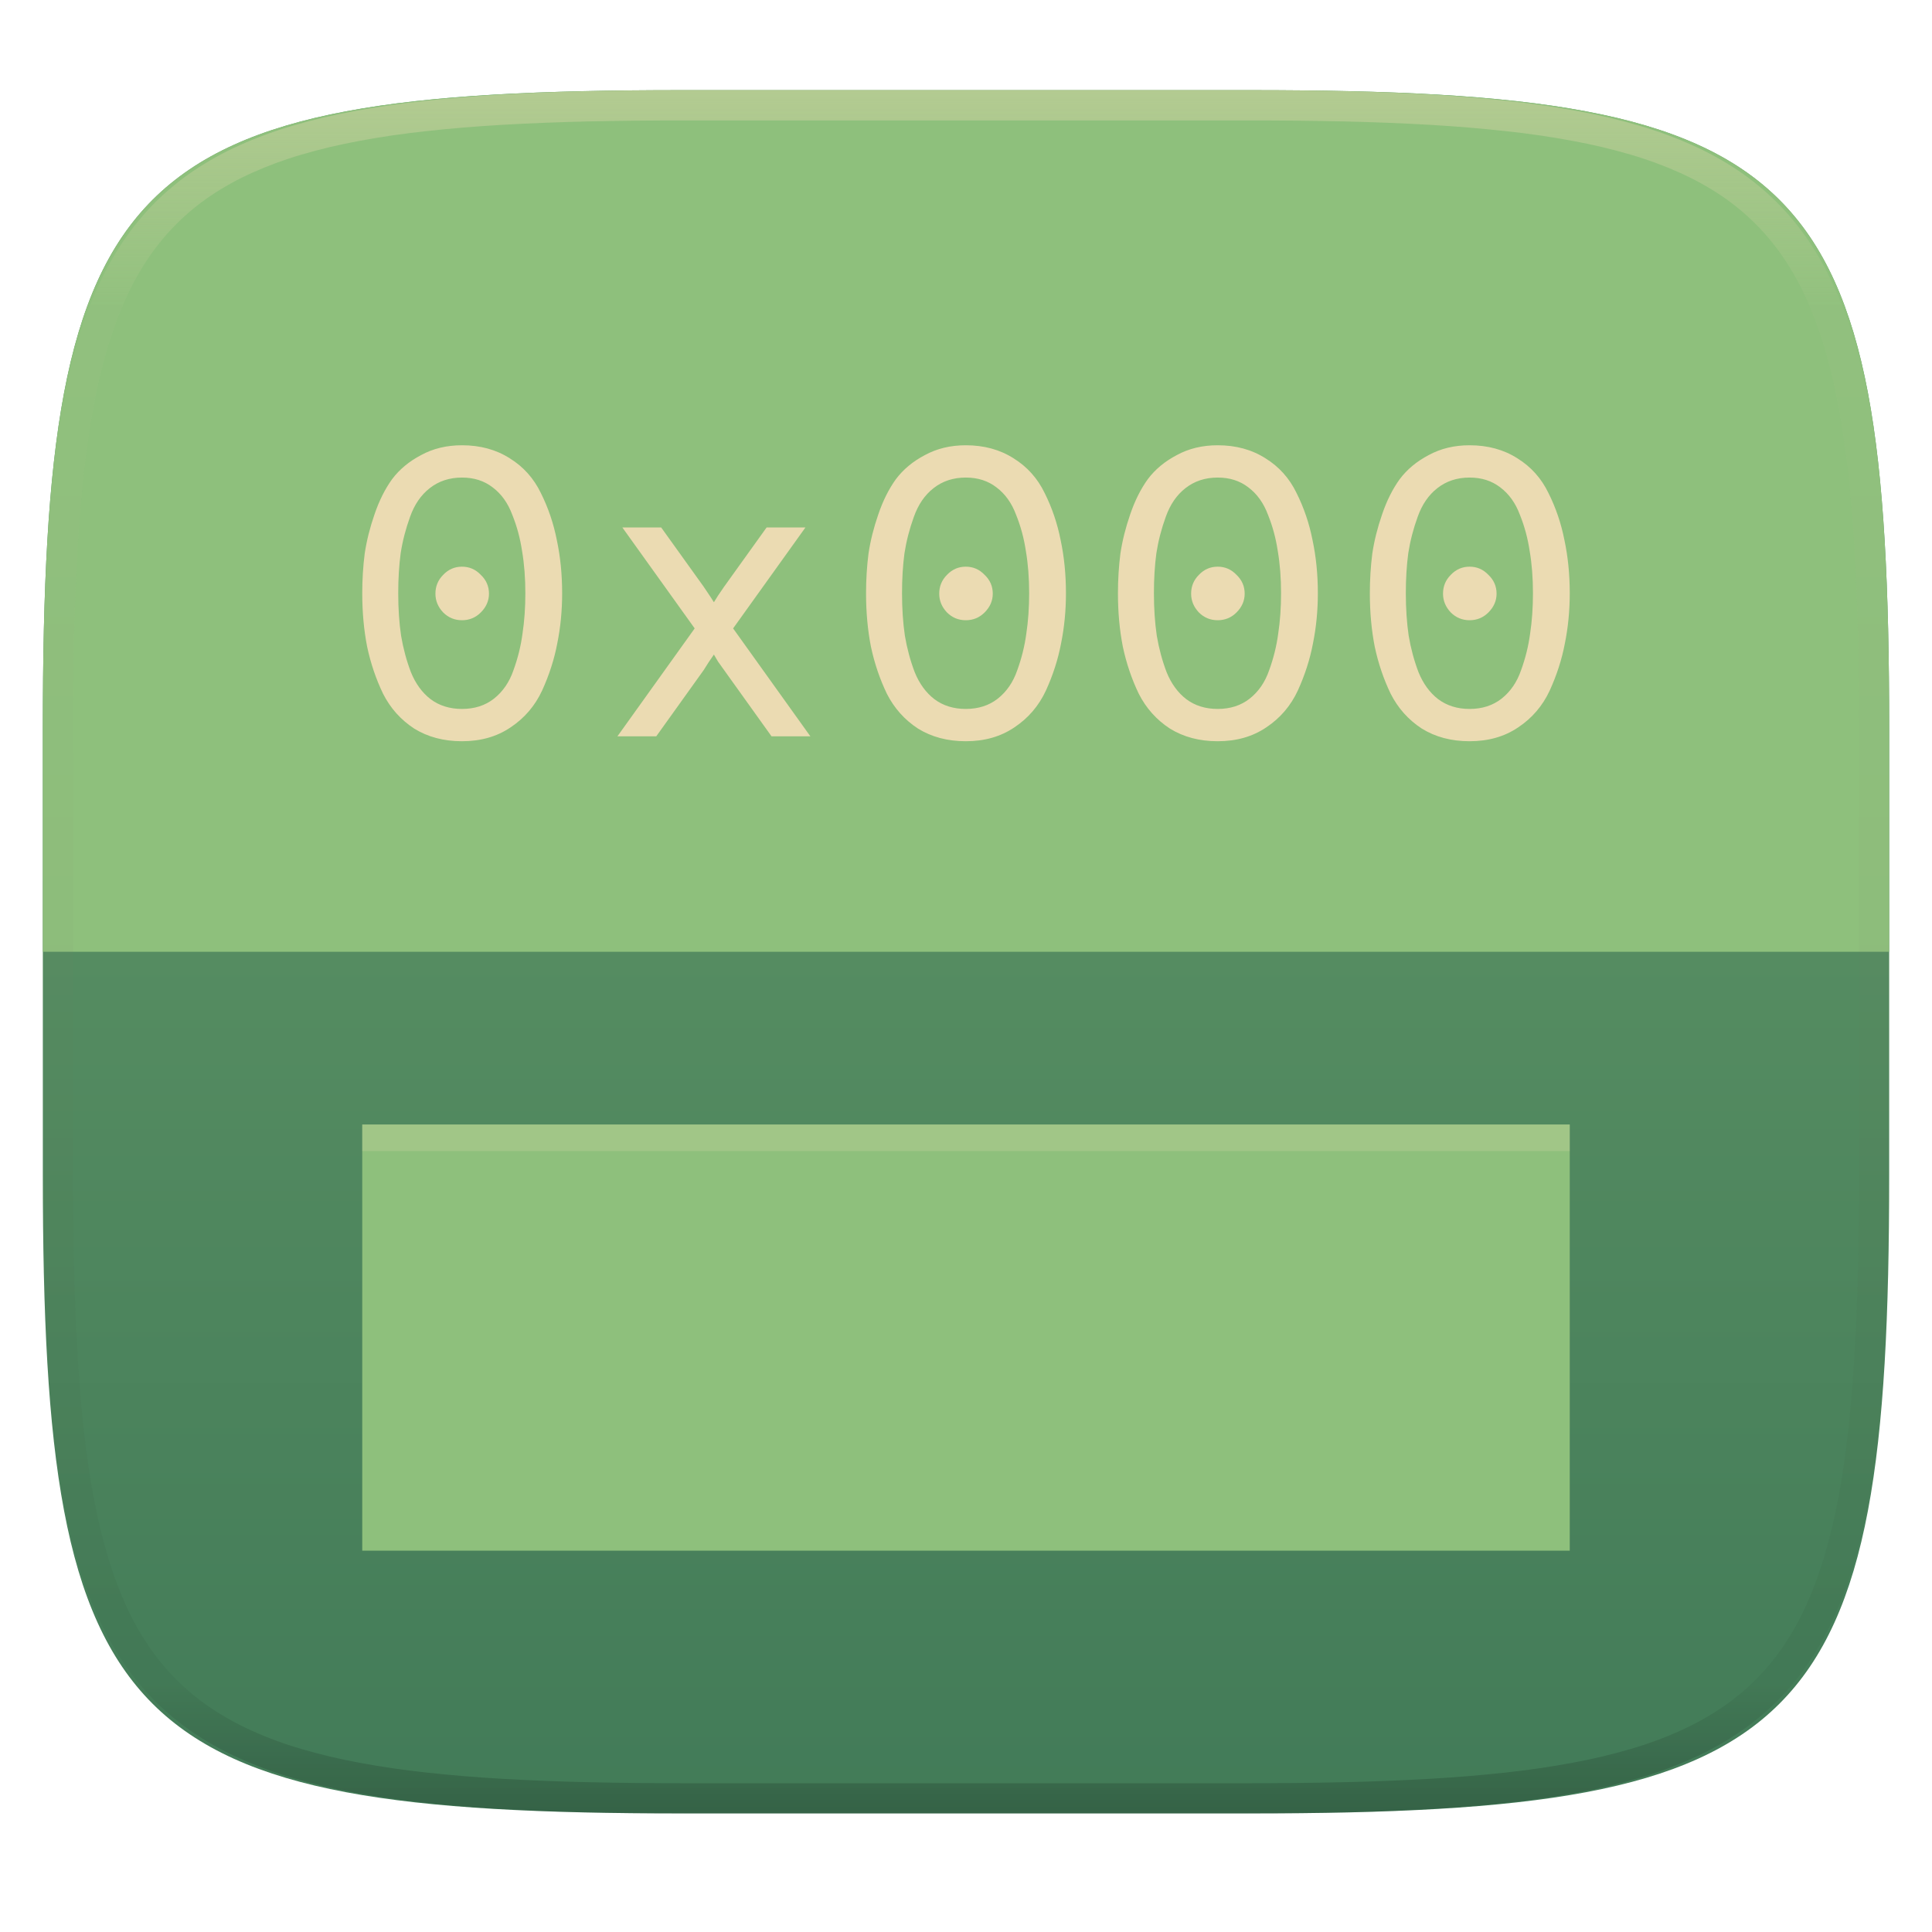
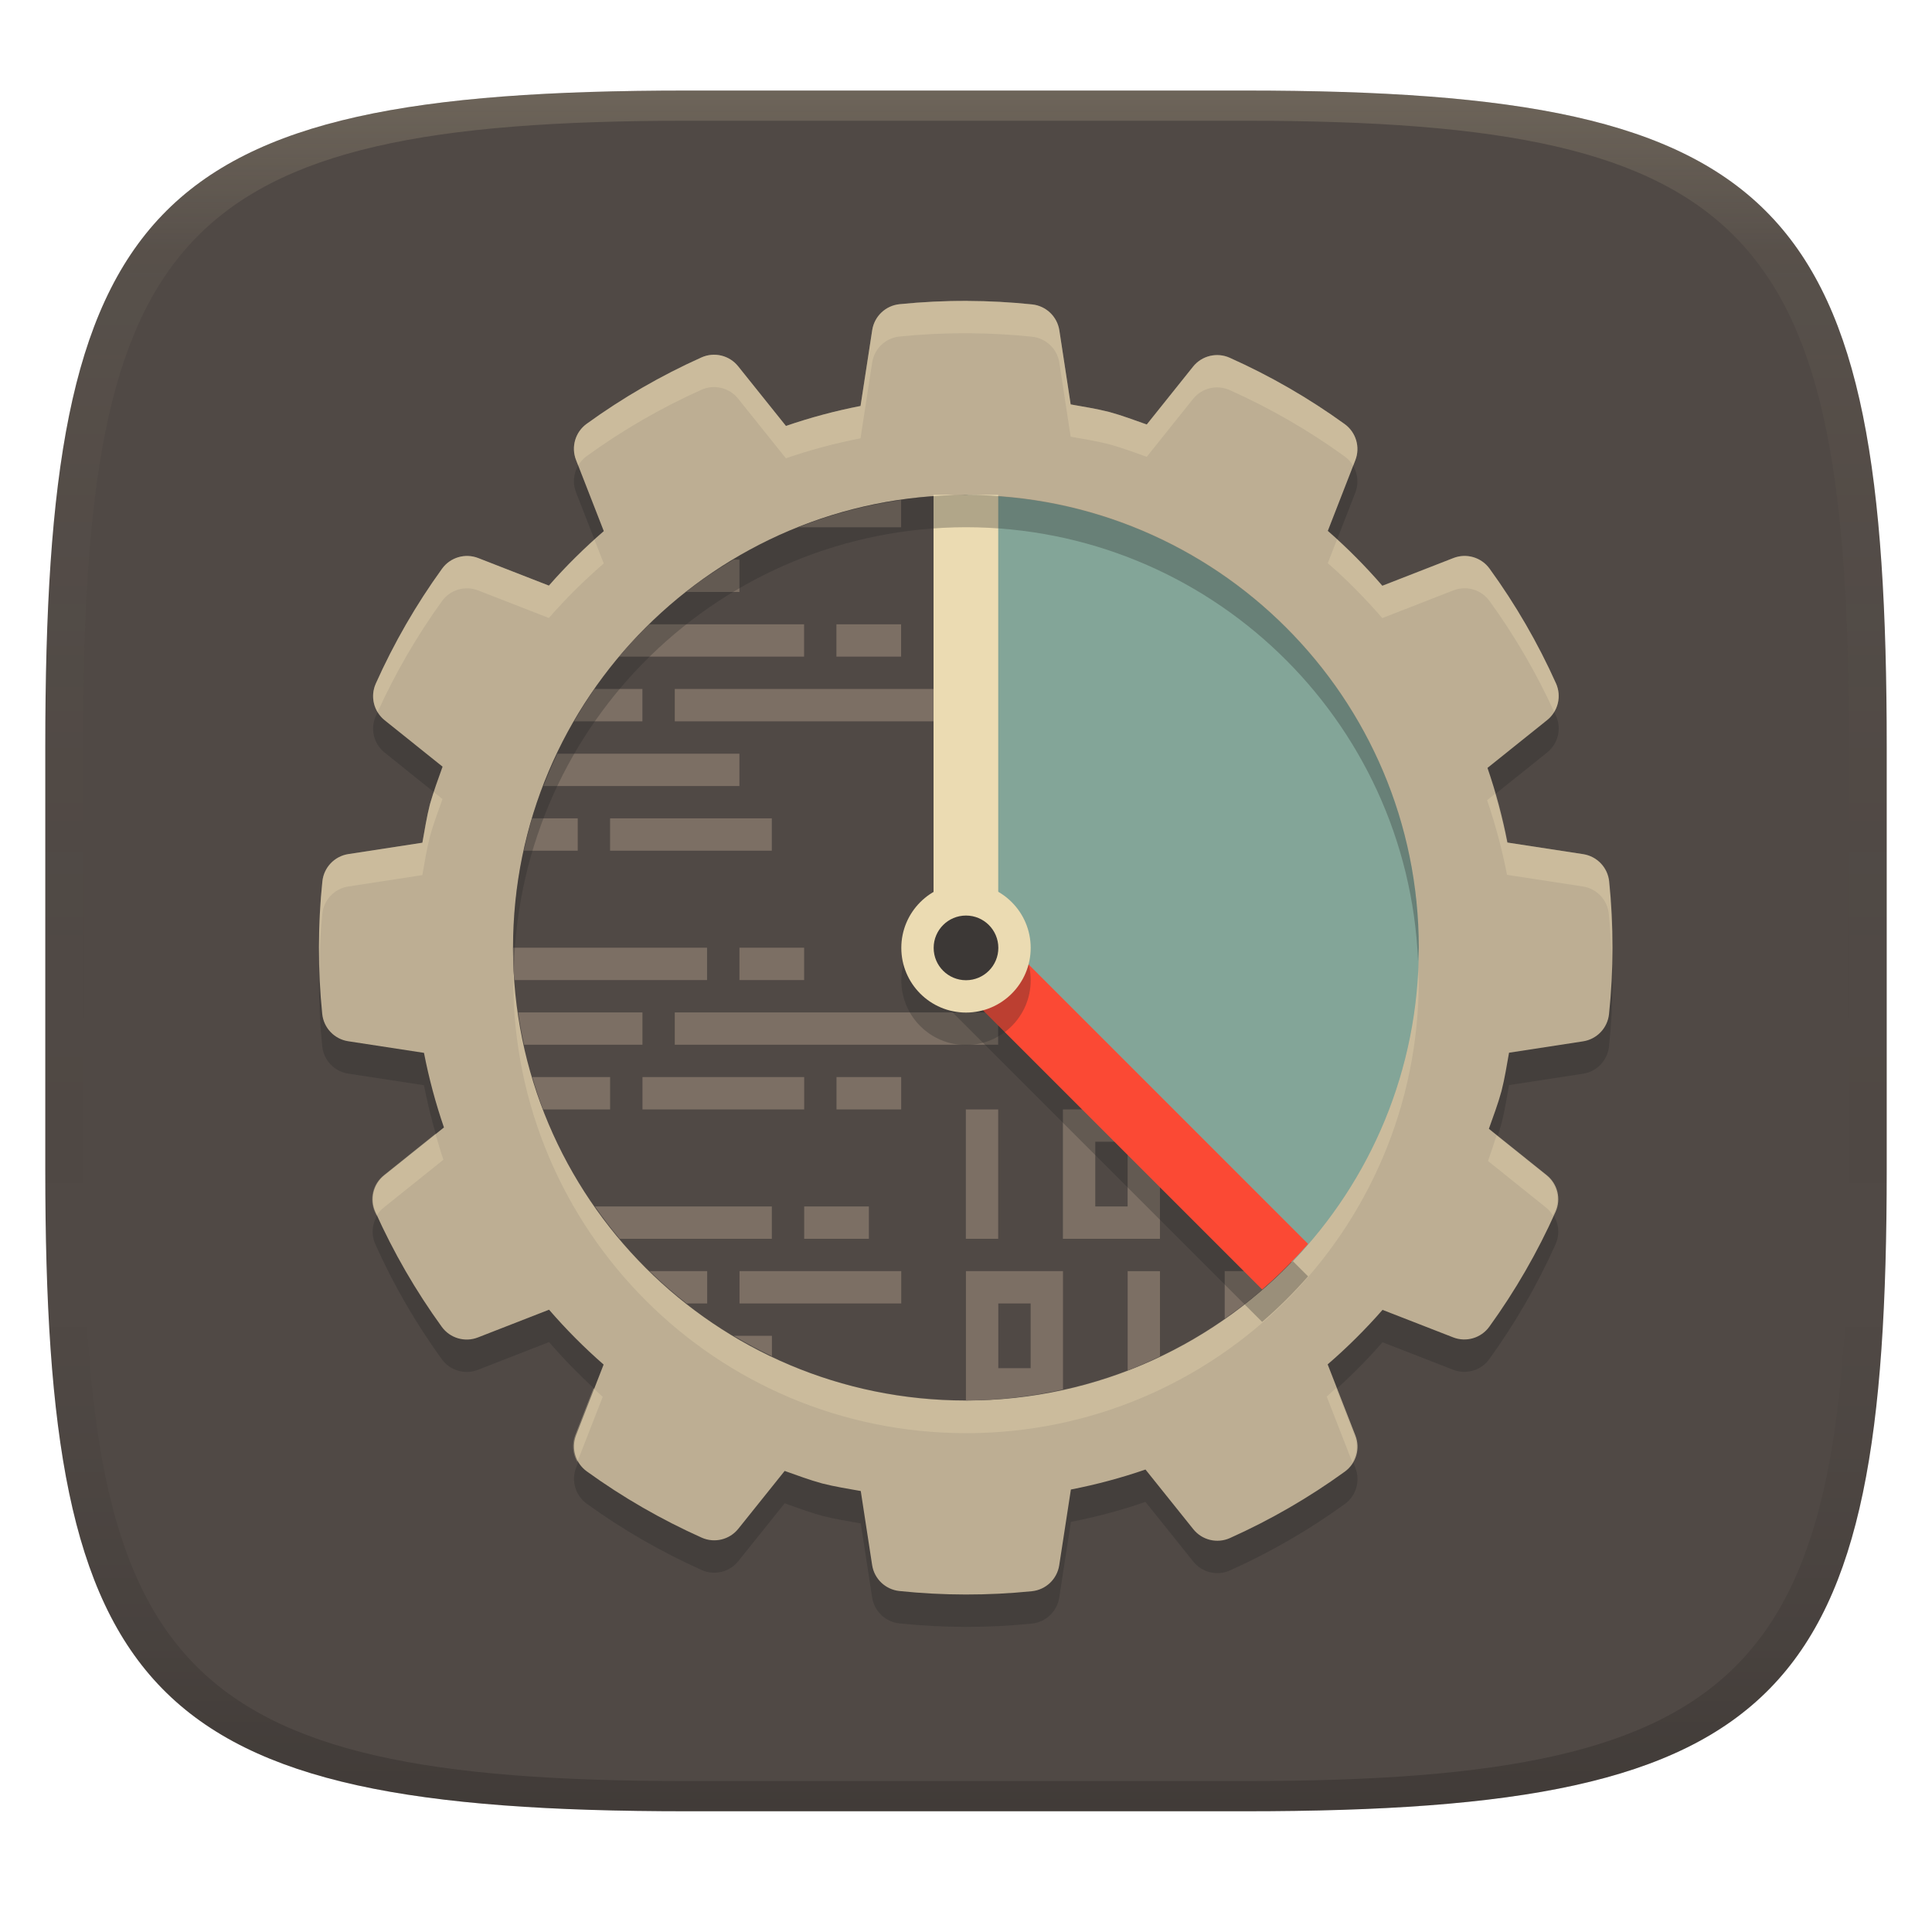
- <svg xmlns="http://www.w3.org/2000/svg" fill="none" width="256" height="256" viewBox="0 0 256 256">
-   <g clip-path="url(#clip0)">
-     <g filter="url(#filter0_d)">
-       <path fill="url(#paint0_linear)" d="M250.324 96.491C250.324 22.504 239.74 11.947 165.685 11.947H90.315C16.259 11.947 5.676 22.504 5.676 96.491V155.742C5.676 229.728 16.259 240.285 90.315 240.285H165.685C239.74 240.285 250.324 229.728 250.324 155.742V96.491Z" />
-     </g>
-     <path fill="url(#paint1_linear)" d="M250.324 96.491C250.324 22.504 239.74 11.947 165.685 11.947H90.315C16.259 11.947 5.676 22.504 5.676 96.491V126.116H250.324V96.491Z" />
-     <path fill="url(#paint2_linear)" fill-rule="evenodd" opacity=".4" d="M165.068 11.951C169.396 11.941 173.724 11.991 178.052 12.089C181.927 12.167 185.803 12.315 189.678 12.541C193.131 12.737 196.583 13.022 200.026 13.396C203.085 13.729 206.144 14.181 209.174 14.742C211.889 15.242 214.574 15.881 217.22 16.657C219.62 17.355 221.971 18.22 224.243 19.241C226.358 20.184 228.384 21.304 230.302 22.591C232.141 23.829 233.863 25.244 235.437 26.806C237.001 28.378 238.417 30.088 239.656 31.925C240.945 33.841 242.066 35.865 243.02 37.967C244.043 40.247 244.909 42.585 245.617 44.972C246.394 47.615 247.034 50.297 247.535 53.009C248.096 56.035 248.548 59.081 248.883 62.136C249.257 65.575 249.542 69.013 249.739 72.462C249.965 76.323 250.112 80.194 250.201 84.055C250.289 88.378 250.339 92.701 250.329 97.014V155.226C250.339 159.549 250.289 163.862 250.201 168.185C250.112 172.056 249.965 175.917 249.739 179.778C249.542 183.227 249.257 186.675 248.883 190.104C248.548 193.159 248.096 196.215 247.535 199.241C247.034 201.943 246.394 204.625 245.617 207.268C244.909 209.655 244.043 212.003 243.02 214.273C242.066 216.385 240.945 218.399 239.656 220.315C238.417 222.152 237.001 223.872 235.437 225.434C233.863 226.996 232.141 228.411 230.302 229.649C228.384 230.936 226.358 232.056 224.243 232.999C221.971 234.021 219.62 234.885 217.22 235.593C214.574 236.369 211.889 237.007 209.174 237.499C206.144 238.068 203.085 238.51 200.026 238.845C196.583 239.218 193.131 239.503 189.678 239.699C185.803 239.925 181.927 240.073 178.052 240.161C173.724 240.249 169.396 240.299 165.068 240.289H90.942C86.614 240.299 82.286 240.249 77.958 240.161C74.083 240.073 70.207 239.925 66.332 239.699C62.879 239.503 59.427 239.218 55.984 238.845C52.925 238.51 49.866 238.068 46.836 237.499C44.121 237.007 41.436 236.369 38.79 235.593C36.39 234.885 34.039 234.021 31.767 232.999C29.652 232.056 27.626 230.936 25.708 229.649C23.869 228.411 22.147 226.996 20.573 225.434C19.009 223.872 17.593 222.152 16.354 220.315C15.065 218.399 13.944 216.385 12.99 214.273C11.967 212.003 11.101 209.655 10.393 207.268C9.616 204.625 8.976 201.943 8.475 199.241C7.914 196.215 7.462 193.159 7.127 190.104C6.753 186.675 6.468 183.227 6.271 179.778C6.045 175.917 5.898 172.056 5.809 168.185C5.721 163.862 5.671 159.549 5.681 155.226V97.014C5.671 92.701 5.721 88.378 5.809 84.055C5.898 80.194 6.045 76.323 6.271 72.462C6.468 69.013 6.753 65.575 7.127 62.136C7.462 59.081 7.914 56.035 8.475 53.009C8.976 50.297 9.616 47.615 10.393 44.972C11.101 42.585 11.967 40.247 12.99 37.967C13.944 35.865 15.065 33.841 16.354 31.925C17.593 30.088 19.009 28.378 20.573 26.806C22.147 25.244 23.869 23.829 25.708 22.591C27.626 21.304 29.652 20.184 31.767 19.241C34.039 18.22 36.39 17.355 38.79 16.657C41.436 15.881 44.121 15.242 46.836 14.742C49.866 14.181 52.925 13.729 55.984 13.396C59.427 13.022 62.879 12.737 66.332 12.541C70.207 12.315 74.083 12.167 77.958 12.089C82.286 11.991 86.614 11.941 90.942 11.951H165.068ZM165.078 15.96C169.376 15.95 173.675 15.999 177.973 16.087C181.8 16.176 185.626 16.323 189.452 16.539C192.836 16.736 196.219 17.011 199.583 17.384C202.554 17.699 205.515 18.131 208.446 18.681C211.023 19.153 213.58 19.762 216.099 20.499C218.322 21.147 220.495 21.953 222.6 22.896C224.509 23.751 226.338 24.763 228.069 25.922C229.692 27.013 231.207 28.26 232.594 29.646C233.981 31.031 235.23 32.544 236.332 34.165C237.492 35.894 238.506 37.712 239.361 39.608C240.306 41.72 241.112 43.892 241.761 46.102C242.509 48.617 243.109 51.162 243.591 53.736C244.132 56.664 244.565 59.611 244.889 62.578C245.263 65.938 245.539 69.308 245.735 72.688C245.952 76.51 246.109 80.322 246.188 84.144C246.276 88.437 246.325 92.721 246.325 97.014V155.226C246.325 159.519 246.276 163.803 246.188 168.096C246.109 171.918 245.952 175.74 245.735 179.552C245.539 182.932 245.263 186.302 244.889 189.672C244.565 192.629 244.132 195.576 243.591 198.504C243.109 201.078 242.509 203.623 241.761 206.138C241.112 208.358 240.306 210.52 239.361 212.632C238.506 214.528 237.492 216.356 236.332 218.075C235.23 219.706 233.981 221.219 232.594 222.604C231.207 223.98 229.692 225.227 228.069 226.318C226.338 227.477 224.509 228.489 222.6 229.344C220.495 230.297 218.322 231.093 216.099 231.741C213.58 232.478 211.023 233.087 208.446 233.559C205.515 234.109 202.554 234.541 199.583 234.865C196.219 235.229 192.836 235.514 189.452 235.701C185.626 235.917 181.8 236.074 177.973 236.153C173.675 236.251 169.376 236.29 165.078 236.29C165.078 236.29 165.078 236.29 165.068 236.29H90.942C90.932 236.29 90.932 236.29 90.932 236.29C86.634 236.29 82.335 236.251 78.037 236.153C74.21 236.074 70.384 235.917 66.558 235.701C63.174 235.514 59.791 235.229 56.426 234.865C53.456 234.541 50.495 234.109 47.564 233.559C44.987 233.087 42.429 232.478 39.911 231.741C37.688 231.093 35.515 230.297 33.41 229.344C31.501 228.489 29.672 227.477 27.941 226.318C26.318 225.227 24.803 223.98 23.416 222.604C22.029 221.219 20.78 219.706 19.678 218.075C18.518 216.356 17.504 214.528 16.649 212.632C15.704 210.52 14.898 208.358 14.249 206.138C13.501 203.623 12.901 201.078 12.419 198.504C11.878 195.576 11.445 192.629 11.121 189.672C10.747 186.302 10.472 182.932 10.275 179.552C10.058 175.74 9.901 171.918 9.822 168.096C9.734 163.803 9.685 159.519 9.685 155.226V97.014C9.685 92.721 9.734 88.437 9.822 84.144C9.901 80.322 10.058 76.51 10.275 72.688C10.472 69.308 10.747 65.938 11.121 62.578C11.445 59.611 11.878 56.664 12.419 53.736C12.901 51.162 13.501 48.617 14.249 46.102C14.898 43.892 15.704 41.72 16.649 39.608C17.504 37.712 18.518 35.894 19.678 34.165C20.78 32.544 22.029 31.031 23.416 29.646C24.803 28.26 26.318 27.013 27.941 25.922C29.672 24.763 31.501 23.751 33.41 22.896C35.515 21.953 37.688 21.147 39.911 20.499C42.429 19.762 44.987 19.153 47.564 18.681C50.495 18.131 53.456 17.699 56.426 17.384C59.791 17.011 63.174 16.736 66.558 16.539C70.384 16.323 74.21 16.176 78.037 16.087C82.335 15.999 86.634 15.95 90.932 15.96C90.932 15.96 90.932 15.96 90.942 15.96H165.068C165.078 15.96 165.078 15.96 165.078 15.96Z" clip-rule="evenodd" />
-     <g opacity=".2">
-       <path d="M62.217 100.217C59.797 100.217 57.685 99.657 55.879 98.537C54.11 97.382 52.737 95.847 51.763 93.933C50.824 91.983 50.119 89.907 49.65 87.704C49.217 85.501 49 83.136 49 80.608C49 78.803 49.108 77.051 49.325 75.354C49.578 73.657 50.011 71.924 50.625 70.154C51.239 68.349 52.015 66.796 52.954 65.496C53.929 64.196 55.211 63.131 56.8 62.3C58.389 61.433 60.194 61 62.217 61C64.636 61 66.749 61.578 68.554 62.733C70.36 63.853 71.732 65.388 72.671 67.338C73.646 69.287 74.35 71.364 74.783 73.567C75.253 75.769 75.487 78.117 75.487 80.608C75.487 82.919 75.271 85.14 74.838 87.271C74.44 89.365 73.772 91.442 72.833 93.5C71.894 95.522 70.504 97.147 68.662 98.375C66.857 99.603 64.708 100.217 62.217 100.217ZM62.217 95.938C63.878 95.938 65.286 95.486 66.442 94.583C67.633 93.644 68.5 92.381 69.042 90.792C69.62 89.203 70.017 87.596 70.233 85.971C70.486 84.31 70.612 82.522 70.612 80.608C70.612 78.586 70.468 76.726 70.179 75.029C69.926 73.332 69.493 71.725 68.879 70.208C68.301 68.656 67.435 67.446 66.279 66.579C65.16 65.713 63.806 65.279 62.217 65.279C60.556 65.279 59.129 65.749 57.938 66.688C56.782 67.59 55.915 68.854 55.337 70.479C54.76 72.068 54.344 73.675 54.092 75.3C53.875 76.925 53.767 78.695 53.767 80.608C53.767 82.631 53.893 84.508 54.146 86.242C54.435 87.939 54.868 89.546 55.446 91.062C56.06 92.579 56.926 93.771 58.046 94.638C59.201 95.504 60.592 95.938 62.217 95.938ZM64.708 83.154C64.022 83.84 63.192 84.183 62.217 84.183C61.242 84.183 60.411 83.84 59.725 83.154C59.039 82.432 58.696 81.601 58.696 80.662C58.696 79.688 59.039 78.857 59.725 78.171C60.411 77.449 61.242 77.088 62.217 77.088C63.192 77.088 64.022 77.449 64.708 78.171C65.431 78.857 65.792 79.688 65.792 80.662C65.792 81.601 65.431 82.432 64.708 83.154Z" />
-       <path d="M82.811 99.567L93.049 85.267L83.462 71.888H88.607L94.241 79.742C95.071 80.969 95.523 81.656 95.595 81.8C95.631 81.728 95.811 81.439 96.136 80.933C96.498 80.392 96.768 79.995 96.949 79.742L102.582 71.888H107.728L98.141 85.267L108.378 99.567H103.232L96.949 90.792C96.768 90.539 96.498 90.16 96.136 89.654C95.811 89.112 95.631 88.806 95.595 88.733C95.45 88.95 95.216 89.293 94.891 89.763C94.602 90.232 94.385 90.575 94.241 90.792L87.957 99.567H82.811Z" />
-       <path d="M128.973 100.217C126.553 100.217 124.441 99.657 122.635 98.537C120.866 97.382 119.494 95.847 118.519 93.933C117.58 91.983 116.876 89.907 116.406 87.704C115.973 85.501 115.756 83.136 115.756 80.608C115.756 78.803 115.865 77.051 116.081 75.354C116.334 73.657 116.767 71.924 117.381 70.154C117.995 68.349 118.772 66.796 119.71 65.496C120.685 64.196 121.967 63.131 123.556 62.3C125.145 61.433 126.951 61 128.973 61C131.392 61 133.505 61.578 135.31 62.733C137.116 63.853 138.488 65.388 139.427 67.338C140.402 69.287 141.106 71.364 141.54 73.567C142.009 75.769 142.244 78.117 142.244 80.608C142.244 82.919 142.027 85.14 141.594 87.271C141.197 89.365 140.528 91.442 139.59 93.5C138.651 95.522 137.26 97.147 135.419 98.375C133.613 99.603 131.465 100.217 128.973 100.217ZM128.973 95.938C130.634 95.938 132.042 95.486 133.198 94.583C134.39 93.644 135.256 92.381 135.798 90.792C136.376 89.203 136.773 87.596 136.99 85.971C137.242 84.31 137.369 82.522 137.369 80.608C137.369 78.586 137.224 76.726 136.935 75.029C136.683 73.332 136.249 71.725 135.635 70.208C135.058 68.656 134.191 67.446 133.035 66.579C131.916 65.713 130.562 65.279 128.973 65.279C127.312 65.279 125.885 65.749 124.694 66.688C123.538 67.59 122.672 68.854 122.094 70.479C121.516 72.068 121.101 73.675 120.848 75.3C120.631 76.925 120.523 78.695 120.523 80.608C120.523 82.631 120.649 84.508 120.902 86.242C121.191 87.939 121.624 89.546 122.202 91.062C122.816 92.579 123.683 93.771 124.802 94.638C125.958 95.504 127.348 95.938 128.973 95.938ZM131.465 83.154C130.778 83.84 129.948 84.183 128.973 84.183C127.998 84.183 127.167 83.84 126.481 83.154C125.795 82.432 125.452 81.601 125.452 80.662C125.452 79.688 125.795 78.857 126.481 78.171C127.167 77.449 127.998 77.088 128.973 77.088C129.948 77.088 130.778 77.449 131.465 78.171C132.187 78.857 132.548 79.688 132.548 80.662C132.548 81.601 132.187 82.432 131.465 83.154Z" />
-       <path d="M162.351 100.217C159.932 100.217 157.819 99.657 156.014 98.537C154.244 97.382 152.872 95.847 151.897 93.933C150.958 91.983 150.254 89.907 149.784 87.704C149.351 85.501 149.134 83.136 149.134 80.608C149.134 78.803 149.243 77.051 149.459 75.354C149.712 73.657 150.145 71.924 150.759 70.154C151.373 68.349 152.15 66.796 153.089 65.496C154.064 64.196 155.345 63.131 156.934 62.3C158.523 61.433 160.329 61 162.351 61C164.77 61 166.883 61.578 168.689 62.733C170.494 63.853 171.866 65.388 172.805 67.338C173.78 69.287 174.484 71.364 174.918 73.567C175.387 75.769 175.622 78.117 175.622 80.608C175.622 82.919 175.405 85.14 174.972 87.271C174.575 89.365 173.907 91.442 172.968 93.5C172.029 95.522 170.639 97.147 168.797 98.375C166.991 99.603 164.843 100.217 162.351 100.217ZM162.351 95.938C164.012 95.938 165.42 95.486 166.576 94.583C167.768 93.644 168.634 92.381 169.176 90.792C169.754 89.203 170.151 87.596 170.368 85.971C170.62 84.31 170.747 82.522 170.747 80.608C170.747 78.586 170.602 76.726 170.314 75.029C170.061 73.332 169.627 71.725 169.014 70.208C168.436 68.656 167.569 67.446 166.414 66.579C165.294 65.713 163.94 65.279 162.351 65.279C160.69 65.279 159.264 65.749 158.072 66.688C156.916 67.59 156.05 68.854 155.472 70.479C154.894 72.068 154.479 73.675 154.226 75.3C154.009 76.925 153.901 78.695 153.901 80.608C153.901 82.631 154.027 84.508 154.28 86.242C154.569 87.939 155.002 89.546 155.58 91.062C156.194 92.579 157.061 93.771 158.18 94.638C159.336 95.504 160.726 95.938 162.351 95.938ZM164.843 83.154C164.157 83.84 163.326 84.183 162.351 84.183C161.376 84.183 160.545 83.84 159.859 83.154C159.173 82.432 158.83 81.601 158.83 80.662C158.83 79.688 159.173 78.857 159.859 78.171C160.545 77.449 161.376 77.088 162.351 77.088C163.326 77.088 164.157 77.449 164.843 78.171C165.565 78.857 165.926 79.688 165.926 80.662C165.926 81.601 165.565 82.432 164.843 83.154Z" />
-       <path d="M195.729 100.217C193.31 100.217 191.197 99.657 189.392 98.537C187.622 97.382 186.25 95.847 185.275 93.933C184.336 91.983 183.632 89.907 183.162 87.704C182.729 85.501 182.512 83.136 182.512 80.608C182.512 78.803 182.621 77.051 182.837 75.354C183.09 73.657 183.524 71.924 184.137 70.154C184.751 68.349 185.528 66.796 186.467 65.496C187.442 64.196 188.724 63.131 190.312 62.3C191.901 61.433 193.707 61 195.729 61C198.149 61 200.261 61.578 202.067 62.733C203.872 63.853 205.244 65.388 206.183 67.338C207.158 69.287 207.862 71.364 208.296 73.567C208.765 75.769 209 78.117 209 80.608C209 82.919 208.783 85.14 208.35 87.271C207.953 89.365 207.285 91.442 206.346 93.5C205.407 95.522 204.017 97.147 202.175 98.375C200.369 99.603 198.221 100.217 195.729 100.217ZM195.729 95.938C197.39 95.938 198.799 95.486 199.954 94.583C201.146 93.644 202.012 92.381 202.554 90.792C203.132 89.203 203.529 87.596 203.746 85.971C203.999 84.31 204.125 82.522 204.125 80.608C204.125 78.586 203.981 76.726 203.692 75.029C203.439 73.332 203.006 71.725 202.392 70.208C201.814 68.656 200.947 67.446 199.792 66.579C198.672 65.713 197.318 65.279 195.729 65.279C194.068 65.279 192.642 65.749 191.45 66.688C190.294 67.59 189.428 68.854 188.85 70.479C188.272 72.068 187.857 73.675 187.604 75.3C187.387 76.925 187.279 78.695 187.279 80.608C187.279 82.631 187.406 84.508 187.658 86.242C187.947 87.939 188.381 89.546 188.958 91.062C189.572 92.579 190.439 93.771 191.558 94.638C192.714 95.504 194.104 95.938 195.729 95.938ZM198.221 83.154C197.535 83.84 196.704 84.183 195.729 84.183C194.754 84.183 193.924 83.84 193.237 83.154C192.551 82.432 192.208 81.601 192.208 80.662C192.208 79.688 192.551 78.857 193.237 78.171C193.924 77.449 194.754 77.088 195.729 77.088C196.704 77.088 197.535 77.449 198.221 78.171C198.943 78.857 199.304 79.688 199.304 80.662C199.304 81.601 198.943 82.432 198.221 83.154Z" />
-     </g>
-     <path fill="#ebdbb2" d="M61.217 98.217C58.797 98.217 56.685 97.657 54.879 96.537C53.11 95.382 51.737 93.847 50.763 91.933C49.824 89.983 49.119 87.907 48.65 85.704C48.217 83.501 48 81.136 48 78.608C48 76.803 48.108 75.051 48.325 73.354C48.578 71.657 49.011 69.924 49.625 68.154C50.239 66.349 51.015 64.796 51.954 63.496C52.929 62.196 54.211 61.131 55.8 60.3C57.389 59.433 59.194 59 61.217 59C63.636 59 65.749 59.578 67.554 60.733C69.36 61.853 70.732 63.388 71.671 65.338C72.646 67.287 73.35 69.364 73.783 71.567C74.253 73.769 74.487 76.117 74.487 78.608C74.487 80.919 74.271 83.14 73.838 85.271C73.44 87.365 72.772 89.442 71.833 91.5C70.894 93.522 69.504 95.147 67.662 96.375C65.857 97.603 63.708 98.217 61.217 98.217ZM61.217 93.938C62.878 93.938 64.286 93.486 65.442 92.583C66.633 91.644 67.5 90.381 68.042 88.792C68.62 87.203 69.017 85.596 69.233 83.971C69.486 82.31 69.612 80.522 69.612 78.608C69.612 76.586 69.468 74.726 69.179 73.029C68.926 71.332 68.493 69.725 67.879 68.208C67.301 66.656 66.435 65.446 65.279 64.579C64.16 63.712 62.806 63.279 61.217 63.279C59.556 63.279 58.129 63.749 56.938 64.688C55.782 65.59 54.915 66.854 54.337 68.479C53.76 70.068 53.344 71.675 53.092 73.3C52.875 74.925 52.767 76.695 52.767 78.608C52.767 80.631 52.893 82.508 53.146 84.242C53.435 85.939 53.868 87.546 54.446 89.062C55.06 90.579 55.926 91.771 57.046 92.638C58.201 93.504 59.592 93.938 61.217 93.938ZM63.708 81.154C63.022 81.84 62.192 82.183 61.217 82.183C60.242 82.183 59.411 81.84 58.725 81.154C58.039 80.432 57.696 79.601 57.696 78.662C57.696 77.688 58.039 76.857 58.725 76.171C59.411 75.449 60.242 75.088 61.217 75.088C62.192 75.088 63.022 75.449 63.708 76.171C64.431 76.857 64.792 77.688 64.792 78.662C64.792 79.601 64.431 80.432 63.708 81.154Z" />
-     <path fill="#ebdbb2" d="M81.811 97.567L92.049 83.267L82.462 69.888H87.607L93.241 77.742C94.071 78.969 94.523 79.656 94.595 79.8C94.631 79.728 94.811 79.439 95.136 78.933C95.498 78.392 95.768 77.995 95.949 77.742L101.582 69.888H106.728L97.141 83.267L107.378 97.567H102.232L95.949 88.792C95.768 88.539 95.498 88.16 95.136 87.654C94.811 87.112 94.631 86.806 94.595 86.733C94.45 86.95 94.216 87.293 93.891 87.763C93.602 88.232 93.385 88.575 93.241 88.792L86.957 97.567H81.811Z" />
-     <path fill="#ebdbb2" d="M127.973 98.217C125.553 98.217 123.441 97.657 121.635 96.537C119.866 95.382 118.494 93.847 117.519 91.933C116.58 89.983 115.876 87.907 115.406 85.704C114.973 83.501 114.756 81.136 114.756 78.608C114.756 76.803 114.865 75.051 115.081 73.354C115.334 71.657 115.767 69.924 116.381 68.154C116.995 66.349 117.772 64.796 118.71 63.496C119.685 62.196 120.967 61.131 122.556 60.3C124.145 59.433 125.951 59 127.973 59C130.392 59 132.505 59.578 134.31 60.733C136.116 61.853 137.488 63.388 138.427 65.338C139.402 67.287 140.106 69.364 140.54 71.567C141.009 73.769 141.244 76.117 141.244 78.608C141.244 80.919 141.027 83.14 140.594 85.271C140.197 87.365 139.528 89.442 138.59 91.5C137.651 93.522 136.26 95.147 134.419 96.375C132.613 97.603 130.465 98.217 127.973 98.217ZM127.973 93.938C129.634 93.938 131.042 93.486 132.198 92.583C133.39 91.644 134.256 90.381 134.798 88.792C135.376 87.203 135.773 85.596 135.99 83.971C136.242 82.31 136.369 80.522 136.369 78.608C136.369 76.586 136.224 74.726 135.935 73.029C135.683 71.332 135.249 69.725 134.635 68.208C134.058 66.656 133.191 65.446 132.035 64.579C130.916 63.712 129.562 63.279 127.973 63.279C126.312 63.279 124.885 63.749 123.694 64.688C122.538 65.59 121.672 66.854 121.094 68.479C120.516 70.068 120.101 71.675 119.848 73.3C119.631 74.925 119.523 76.695 119.523 78.608C119.523 80.631 119.649 82.508 119.902 84.242C120.191 85.939 120.624 87.546 121.202 89.062C121.816 90.579 122.683 91.771 123.802 92.638C124.958 93.504 126.348 93.938 127.973 93.938ZM130.465 81.154C129.778 81.84 128.948 82.183 127.973 82.183C126.998 82.183 126.167 81.84 125.481 81.154C124.795 80.432 124.452 79.601 124.452 78.662C124.452 77.688 124.795 76.857 125.481 76.171C126.167 75.449 126.998 75.088 127.973 75.088C128.948 75.088 129.778 75.449 130.465 76.171C131.187 76.857 131.548 77.688 131.548 78.662C131.548 79.601 131.187 80.432 130.465 81.154Z" />
-     <path fill="#ebdbb2" d="M161.351 98.217C158.932 98.217 156.819 97.657 155.014 96.537C153.244 95.382 151.872 93.847 150.897 91.933C149.958 89.983 149.254 87.907 148.784 85.704C148.351 83.501 148.134 81.136 148.134 78.608C148.134 76.803 148.243 75.051 148.459 73.354C148.712 71.657 149.145 69.924 149.759 68.154C150.373 66.349 151.15 64.796 152.089 63.496C153.064 62.196 154.345 61.131 155.934 60.3C157.523 59.433 159.329 59 161.351 59C163.77 59 165.883 59.578 167.689 60.733C169.494 61.853 170.866 63.388 171.805 65.338C172.78 67.287 173.484 69.364 173.918 71.567C174.387 73.769 174.622 76.117 174.622 78.608C174.622 80.919 174.405 83.14 173.972 85.271C173.575 87.365 172.907 89.442 171.968 91.5C171.029 93.522 169.639 95.147 167.797 96.375C165.991 97.603 163.843 98.217 161.351 98.217ZM161.351 93.938C163.012 93.938 164.42 93.486 165.576 92.583C166.768 91.644 167.634 90.381 168.176 88.792C168.754 87.203 169.151 85.596 169.368 83.971C169.62 82.31 169.747 80.522 169.747 78.608C169.747 76.586 169.602 74.726 169.314 73.029C169.061 71.332 168.627 69.725 168.014 68.208C167.436 66.656 166.569 65.446 165.414 64.579C164.294 63.712 162.94 63.279 161.351 63.279C159.69 63.279 158.264 63.749 157.072 64.688C155.916 65.59 155.05 66.854 154.472 68.479C153.894 70.068 153.479 71.675 153.226 73.3C153.009 74.925 152.901 76.695 152.901 78.608C152.901 80.631 153.027 82.508 153.28 84.242C153.569 85.939 154.002 87.546 154.58 89.062C155.194 90.579 156.061 91.771 157.18 92.638C158.336 93.504 159.726 93.938 161.351 93.938ZM163.843 81.154C163.157 81.84 162.326 82.183 161.351 82.183C160.376 82.183 159.545 81.84 158.859 81.154C158.173 80.432 157.83 79.601 157.83 78.662C157.83 77.688 158.173 76.857 158.859 76.171C159.545 75.449 160.376 75.088 161.351 75.088C162.326 75.088 163.157 75.449 163.843 76.171C164.565 76.857 164.926 77.688 164.926 78.662C164.926 79.601 164.565 80.432 163.843 81.154Z" />
-     <path fill="#ebdbb2" d="M194.729 98.217C192.31 98.217 190.197 97.657 188.392 96.537C186.622 95.382 185.25 93.847 184.275 91.933C183.336 89.983 182.632 87.907 182.162 85.704C181.729 83.501 181.512 81.136 181.512 78.608C181.512 76.803 181.621 75.051 181.837 73.354C182.09 71.657 182.524 69.924 183.137 68.154C183.751 66.349 184.528 64.796 185.467 63.496C186.442 62.196 187.724 61.131 189.312 60.3C190.901 59.433 192.707 59 194.729 59C197.149 59 199.261 59.578 201.067 60.733C202.872 61.853 204.244 63.388 205.183 65.338C206.158 67.287 206.862 69.364 207.296 71.567C207.765 73.769 208 76.117 208 78.608C208 80.919 207.783 83.14 207.35 85.271C206.953 87.365 206.285 89.442 205.346 91.5C204.407 93.522 203.017 95.147 201.175 96.375C199.369 97.603 197.221 98.217 194.729 98.217ZM194.729 93.938C196.39 93.938 197.799 93.486 198.954 92.583C200.146 91.644 201.012 90.381 201.554 88.792C202.132 87.203 202.529 85.596 202.746 83.971C202.999 82.31 203.125 80.522 203.125 78.608C203.125 76.586 202.981 74.726 202.692 73.029C202.439 71.332 202.006 69.725 201.392 68.208C200.814 66.656 199.947 65.446 198.792 64.579C197.672 63.712 196.318 63.279 194.729 63.279C193.068 63.279 191.642 63.749 190.45 64.688C189.294 65.59 188.428 66.854 187.85 68.479C187.272 70.068 186.857 71.675 186.604 73.3C186.387 74.925 186.279 76.695 186.279 78.608C186.279 80.631 186.406 82.508 186.658 84.242C186.947 85.939 187.381 87.546 187.958 89.062C188.572 90.579 189.439 91.771 190.558 92.638C191.714 93.504 193.104 93.938 194.729 93.938ZM197.221 81.154C196.535 81.84 195.704 82.183 194.729 82.183C193.754 82.183 192.924 81.84 192.237 81.154C191.551 80.432 191.208 79.601 191.208 78.662C191.208 77.688 191.551 76.857 192.237 76.171C192.924 75.449 193.754 75.088 194.729 75.088C195.704 75.088 196.535 75.449 197.221 76.171C197.943 76.857 198.304 77.688 198.304 78.662C198.304 79.601 197.943 80.432 197.221 81.154Z" />
-     <path fill="url(#paint3_linear)" d="M208 149H48V205.471H208V149Z" />
-     <path opacity=".2" d="M208 205.471H48V209H208V205.471Z" />
-     <path fill="#ebdbb2" opacity=".2" d="M208 149H48V152.529H208V149Z" />
-   </g>
+ <svg xmlns="http://www.w3.org/2000/svg" width="256" height="256" version="1.1">
  <defs>
-     <linearGradient id="paint0_linear" x1="128" x2="128" y1="240.285" y2="11.947" gradientUnits="userSpaceOnUse">
-       <stop stop-color="#427b58" />
-       <stop offset="1" stop-color="#689d6a" />
+     <linearGradient id="linearGradient31" x1=".5" x2=".5" y2="1" gradientTransform="matrix(244,0,0,228,5.986,12)" gradientUnits="userSpaceOnUse">
+       <stop stop-color="#ebdbb2" stop-opacity=".2" offset="0" />
+       <stop stop-color="#ebdbb2" stop-opacity=".05" offset=".1" />
+       <stop stop-opacity="0" offset=".704" />
+       <stop stop-opacity=".1" offset=".897" />
+       <stop stop-opacity=".2" offset="1" />
    </linearGradient>
-     <linearGradient id="paint1_linear" x1="128.002" x2="128.002" y1="11.947" y2="126.118" gradientUnits="userSpaceOnUse">
-       <stop stop-color="#8ec07c" />
-       <stop offset=".1" stop-color="#8ec07c" />
-       <stop offset=".2" stop-color="#8ec07c" />
-       <stop offset=".3" stop-color="#8ec07c" />
-       <stop offset=".4" stop-color="#8ec07c" />
-       <stop offset=".5" stop-color="#8ec07c" />
-       <stop offset=".6" stop-color="#8ec07c" />
-       <stop offset=".7" stop-color="#8ec07c" />
-       <stop offset=".8" stop-color="#8ec07c" />
-       <stop offset=".9" stop-color="#8ec07c" />
-       <stop offset="1" stop-color="#8ec07c" />
+     <linearGradient id="linearGradient6" x1="140" x2="140" y1="12" y2="240" gradientUnits="userSpaceOnUse">
+       <stop stop-color="#504945" offset="0" />
+       <stop stop-color="#504945" offset="1" />
    </linearGradient>
-     <linearGradient id="paint2_linear" x1="132.082" x2="132.082" y1="11.95" y2="240.29" gradientUnits="userSpaceOnUse">
-       <stop stop-color="#ebdbb2" />
-       <stop offset=".125" stop-color="#ebdbb2" stop-opacity=".098" />
-       <stop offset=".925" stop-opacity=".098" />
-       <stop offset="1" stop-opacity=".498" />
-     </linearGradient>
-     <linearGradient id="paint3_linear" x1="128" x2="128" y1="149" y2="205.471" gradientUnits="userSpaceOnUse">
-       <stop stop-color="#8ec07c" />
-       <stop offset="1" stop-color="#8ec07c" />
-     </linearGradient>
-     <clipPath id="clip0">
-       <rect fill="#ebdbb2" width="256" height="256" />
-     </clipPath>
  </defs>
+   <path d="m165 12c72 0 85 15 85 87v56c0 70-13 85-85 85h-74c-72 0-85-15-85-85v-56c0-72 13-87 85-87z" fill="url(#linearGradient6)" style="isolation:isolate" />
+   <path d="m128.2 44.16c-3.007-0.013-6.015 0.136-9.007 0.438a4.082 4.082 0 0 0-3.619 3.436l-1.546 10.05c-3.356 0.651-6.651 1.535-9.884 2.647l-6.337-7.908a4.082 4.082 0 0 0-4.854-1.172c-5.36 2.406-10.46 5.352-15.22 8.801a4.082 4.082 0 0 0-1.403 4.791l3.675 9.422c-2.59 2.238-5.017 4.645-7.27 7.222l-9.366-3.651a4.082 4.082 0 0 0-4.791 1.411c-3.444 4.763-6.385 9.868-8.784 15.23a4.082 4.082 0 0 0 1.172 4.847l7.676 6.154c-0.576 1.64-1.199 3.265-1.658 4.942a4.082 4.082 0 0 0-0.017 0.064c-0.427 1.669-0.688 3.376-0.996 5.07l-9.812 1.507a4.082 4.082 0 0 0-3.436 3.611c-0.61 5.84-0.617 11.73-0.026 17.57a4.082 4.082 0 0 0 3.443 3.619l10.04 1.539c0.651 3.356 1.535 6.651 2.646 9.885l-7.915 6.337a4.082 4.082 0 0 0-1.172 4.863c2.406 5.36 5.352 10.46 8.8 15.22a4.082 4.082 0 0 0 4.791 1.403l9.422-3.675c2.241 2.59 4.65 5.017 7.23 7.27l-3.643 9.359a4.082 4.082 0 0 0 1.411 4.791c4.763 3.444 9.868 6.385 15.23 8.785a4.082 4.082 0 0 0 4.846-1.172l6.146-7.669c1.641 0.575 3.264 1.193 4.942 1.65a4.082 4.082 0 0 0 0.064 0.017c1.672 0.428 3.381 0.688 5.078 0.996l1.507 9.813a4.082 4.082 0 0 0 3.611 3.436c5.837 0.609 11.72 0.616 17.56 0.026a4.082 4.082 0 0 0 3.619-3.436l1.546-10.04c3.356-0.651 6.651-1.535 9.884-2.647l6.337 7.908a4.082 4.082 0 0 0 4.854 1.172c5.36-2.406 10.46-5.352 15.22-8.801a4.082 4.082 0 0 0 1.403-4.791l-3.675-9.422c2.59-2.238 5.017-4.645 7.27-7.222l9.358 3.643a4.082 4.082 0 0 0 4.791-1.411c3.444-4.763 6.385-9.868 8.784-15.23a4.082 4.082 0 0 0-1.172-4.847l-7.668-6.146c0.577-1.643 1.199-3.27 1.658-4.95a4.082 4.082 0 0 0 0.017-0.064c0.427-1.669 0.688-3.375 0.996-5.07l9.812-1.507a4.082 4.082 0 0 0 3.436-3.611c0.61-5.84 0.617-11.73 0.026-17.57a4.082 4.082 0 0 0-3.443-3.619l-10.04-1.538c-0.651-3.359-1.534-6.657-2.646-9.893l7.907-6.337a4.082 4.082 0 0 0 1.172-4.855c-2.406-5.358-5.36-10.46-8.808-15.21a4.082 4.082 0 0 0-4.783-1.403l-9.422 3.675c-2.239-2.591-4.643-5.024-7.222-7.278l3.643-9.359a4.082 4.082 0 0 0-1.411-4.791c-4.763-3.444-9.867-6.385-15.23-8.785a4.082 4.082 0 0 0-4.854 1.172l-6.138 7.669c-1.639-0.575-3.265-1.192-4.942-1.65a4.082 4.082 0 0 0-0.064-0.016c-1.672-0.427-3.381-0.688-5.078-0.997l-1.499-9.805a4.082 4.082 0 0 0-3.611-3.444c-2.844-0.296-5.701-0.452-8.561-0.462z" fill="#282828" opacity=".3" stroke-width="4.285" />
+   <path d="m128.2 39.87c-3.007-0.013-6.015 0.136-9.007 0.438a4.082 4.082 0 0 0-3.619 3.436l-1.546 10.05c-3.356 0.651-6.651 1.535-9.884 2.647l-6.337-7.908a4.082 4.082 0 0 0-4.854-1.172c-5.36 2.406-10.46 5.352-15.22 8.801a4.082 4.082 0 0 0-1.403 4.791l3.675 9.422c-2.59 2.238-5.017 4.645-7.27 7.222l-9.366-3.651a4.082 4.082 0 0 0-4.791 1.411c-3.444 4.763-6.385 9.868-8.784 15.23a4.082 4.082 0 0 0 1.172 4.847l7.676 6.154c-0.576 1.64-1.199 3.265-1.658 4.942a4.082 4.082 0 0 0-0.017 0.064c-0.427 1.669-0.688 3.376-0.996 5.07l-9.812 1.507a4.082 4.082 0 0 0-3.436 3.611c-0.61 5.84-0.617 11.73-0.026 17.57a4.082 4.082 0 0 0 3.443 3.619l10.04 1.538c0.651 3.356 1.535 6.651 2.646 9.885l-7.915 6.337a4.082 4.082 0 0 0-1.172 4.863c2.406 5.36 5.352 10.46 8.8 15.22a4.082 4.082 0 0 0 4.791 1.403l9.422-3.675c2.241 2.59 4.65 5.017 7.23 7.27l-3.643 9.359a4.082 4.082 0 0 0 1.411 4.791c4.763 3.444 9.868 6.385 15.23 8.785a4.082 4.082 0 0 0 4.846-1.172l6.146-7.669c1.641 0.575 3.264 1.193 4.942 1.65a4.082 4.082 0 0 0 0.064 0.017c1.672 0.428 3.381 0.688 5.078 0.996l1.507 9.813a4.082 4.082 0 0 0 3.611 3.436c5.837 0.609 11.72 0.616 17.56 0.026a4.082 4.082 0 0 0 3.619-3.436l1.546-10.04c3.356-0.651 6.651-1.535 9.884-2.647l6.337 7.908a4.082 4.082 0 0 0 4.854 1.172c5.36-2.406 10.46-5.352 15.22-8.801a4.082 4.082 0 0 0 1.403-4.791l-3.675-9.422c2.59-2.238 5.017-4.645 7.27-7.222l9.358 3.643a4.082 4.082 0 0 0 4.791-1.411c3.444-4.763 6.385-9.868 8.784-15.23a4.082 4.082 0 0 0-1.172-4.847l-7.668-6.146c0.577-1.643 1.199-3.27 1.658-4.95a4.082 4.082 0 0 0 0.017-0.064c0.427-1.669 0.688-3.375 0.996-5.07l9.812-1.507a4.082 4.082 0 0 0 3.436-3.611c0.61-5.84 0.617-11.73 0.026-17.57a4.082 4.082 0 0 0-3.444-3.619l-10.04-1.539c-0.651-3.359-1.534-6.657-2.646-9.893l7.907-6.337a4.082 4.082 0 0 0 1.172-4.855c-2.406-5.358-5.36-10.46-8.808-15.21a4.082 4.082 0 0 0-4.783-1.403l-9.422 3.675c-2.239-2.591-4.643-5.024-7.222-7.278l3.643-9.359a4.082 4.082 0 0 0-1.411-4.791c-4.763-3.444-9.867-6.385-15.23-8.785a4.082 4.082 0 0 0-4.854 1.172l-6.138 7.669c-1.639-0.575-3.265-1.192-4.942-1.65a4.082 4.082 0 0 0-0.064-0.016c-1.672-0.427-3.381-0.688-5.078-0.996l-1.499-9.805a4.082 4.082 0 0 0-3.611-3.444c-2.844-0.296-5.701-0.452-8.561-0.462z" fill="#bdae93" stroke-width="4.285" />
+   <path d="m128 189.9a59.99 59.99 0 0 1-59.99-59.99 59.99 59.99 0 0 1 0.092-2.511 59.99 59.99 0 0 0 59.9 58.22 59.99 59.99 0 0 0 59.9-57.48 59.99 59.99 0 0 1 0.092 1.774 59.99 59.99 0 0 1-59.99 59.99z" fill="#ebdbb2" opacity=".3" stroke-width="4.285" />
+   <path d="m176.1 126.9c0 15.51 5.973 28.33-3.685 38.97-10.98 12.1-26.83 19.7-44.45 19.7-33.13 0-59.99-26.86-59.99-59.99 0-33.13 26.86-60 59.99-59.99 4.285 1.15e-4 48.14 28.18 48.14 61.31z" fill="#504945" stroke-width="4.285" />
+   <path d="m119.4 66.26a59.99 59.99 0 0 0-13.63 3.607h13.63zm-22.2 7.893a59.99 59.99 0 0 0-6.319 4.285h7.098v-4.285zm-11.19 8.571a59.99 59.99 0 0 0-3.984 4.285h24.52v-4.285zm24.82 0v4.285h8.571v-4.285zm-32.06 8.571a59.99 59.99 0 0 0-2.695 4.285h9.048v-4.285zm10.64 0v4.285h34.28v-4.285zm-15.56 8.571a59.99 59.99 0 0 0-1.833 4.285h25.96v-4.285zm-3.34 8.571a59.99 59.99 0 0 0-1.088 4.285h7.131v-4.285zm10.33 0v4.285h21.43v-4.285zm-12.86 17.14a59.99 59.99 0 0 0 0.159 4.285h25.55v-4.285zm30 0v4.285h8.571v-4.285zm-29.32 8.571a59.99 59.99 0 0 0 0.787 4.285h15.68v-4.285zm20.75 0v4.285h42.85v-4.285zm-18.87 8.571a59.99 59.99 0 0 0 1.423 4.285h8.88v-4.285zm14.59 0v4.285h21.43v-4.285zm25.71 0v4.285h8.571v-4.285zm17.14 4.285v17.14h4.285v-17.14zm12.86 0v17.14h12.86v-17.14zm21.43 0v17.14h4.285v-17.14zm12.86 0v15.58a59.99 59.99 0 0 0 4.285-6.235v-5.055h2.703a59.99 59.99 0 0 0 1.833-4.285zm-30 4.285h4.285v8.571h-4.285zm-66.29 8.571a59.99 59.99 0 0 0 3.273 4.285h20.16v-4.285zm27.72 0v4.285h8.571v-4.285zm-20.48 8.571a59.99 59.99 0 0 0 4.905 4.285h2.72v-4.285zm11.91 0v4.285h21.43v-4.285zm30 0v17.14a59.99 59.99 0 0 0 12.86-1.465v-15.68zm21.43 0v13.17a59.99 59.99 0 0 0 4.285-1.883v-11.28zm12.86 0v6.294a59.99 59.99 0 0 0 7.683-6.294zm-30 4.285h4.285v8.571h-4.285zm-35.05 4.285a59.99 59.99 0 0 0 5.055 2.703v-2.703z" fill="#7c6f64" stroke-width="4.285" />
+   <path d="m132.3 128.1c0 1.774-8.571 3.549-8.571 3.549l43.51 43.51a59.99 59.99 0 0 0 6.085-6.035z" fill="#282828" opacity=".3" stroke-width="4.285" />
+   <path d="m188 125.6c0 16.19-6.411 30.88-16.83 41.67l-43.16-41.67v-59.99c33.13 0 59.99 26.86 59.99 59.99z" fill="#83a598" stroke-width="4.285" />
+   <path d="m123.7 65.58v61.77l8.571-3.549v-58.22z" fill="#ebdbb2" stroke-width="4.285" />
+   <path d="m132.3 123.8c0 1.774-8.571 3.549-8.571 3.549l43.51 43.51a59.99 59.99 0 0 0 6.085-6.035z" fill="#fb4934" stroke-width="4.285" />
+   <circle cx="128" cy="129.9" r="8.571" fill="#282828" opacity=".3" stroke-width="4.285" />
+   <circle cx="128" cy="125.6" r="8.571" fill="#ebdbb2" stroke-width="4.285" />
+   <circle cx="128" cy="125.6" r="4.285" fill="#3c3836" stroke-width="4.285" />
+   <path d="m128 65.58a59.99 59.99 0 0 0-59.99 59.99 59.99 59.99 0 0 0 0.092 2.511 59.99 59.99 0 0 1 59.9-58.22 59.99 59.99 0 0 1 59.9 57.48 59.99 59.99 0 0 0 0.092-1.774 59.99 59.99 0 0 0-59.99-59.99z" fill="#282828" opacity=".3" stroke-width="4.285" />
+   <path d="m128.2 39.87c-3.007-0.013-6.022 0.132-9.014 0.435a4.082 4.082 0 0 0-3.616 3.44l-1.548 10.05c-3.356 0.651-6.652 1.533-9.885 2.645l-6.336-7.909a4.082 4.082 0 0 0-4.854-1.172c-5.36 2.406-10.46 5.356-15.22 8.805a4.082 4.082 0 0 0-1.398 4.787l0.284 0.728a4.082 4.082 0 0 1 1.113-1.23c4.757-3.449 9.856-6.399 15.22-8.805a4.082 4.082 0 0 1 4.854 1.172l6.336 7.909c3.233-1.112 6.529-1.994 9.885-2.645l1.548-10.05a4.082 4.082 0 0 1 3.616-3.44c2.992-0.303 6.007-0.448 9.014-0.435 2.86 0.011 5.709 0.164 8.554 0.46a4.082 4.082 0 0 1 3.616 3.448l1.498 9.801c1.697 0.309 3.409 0.569 5.08 0.996a4.082 4.082 0 0 1 0.059 0.017c1.677 0.458 3.307 1.074 4.946 1.649l6.135-7.667a4.082 4.082 0 0 1 4.854-1.172c5.365 2.4 10.47 5.344 15.23 8.788a4.082 4.082 0 0 1 1.13 1.239l0.285-0.737a4.082 4.082 0 0 0-1.415-4.787c-4.763-3.444-9.868-6.389-15.23-8.788a4.082 4.082 0 0 0-4.854 1.172l-6.135 7.667c-1.639-0.575-3.27-1.191-4.947-1.649a4.082 4.082 0 0 0-0.059-0.017c-1.672-0.427-3.383-0.687-5.08-0.996l-1.498-9.801a4.082 4.082 0 0 0-3.616-3.448c-2.845-0.296-5.694-0.45-8.554-0.46zm48.96 31.61-1.222 3.139c2.579 2.254 4.984 4.69 7.223 7.282l9.424-3.674a4.082 4.082 0 0 1 4.779 1.398c3.339 4.604 6.207 9.542 8.571 14.71a4.082 4.082 0 0 0 0.243-3.783c-2.406-5.358-5.365-10.46-8.813-15.22a4.082 4.082 0 0 0-4.779-1.398l-9.424 3.674c-1.874-2.168-3.891-4.2-6.001-6.135zm-98.39 0.034c-2.122 1.919-4.158 3.929-6.043 6.085l-9.366-3.649a4.082 4.082 0 0 0-4.787 1.406c-3.444 4.763-6.389 9.867-8.788 15.23a4.082 4.082 0 0 0 0.242 3.775c2.356-5.177 5.212-10.11 8.545-14.72a4.082 4.082 0 0 1 4.787-1.406l9.366 3.649c2.253-2.577 4.684-4.985 7.273-7.223zm-21.27 33.45c-0.172 0.523-0.382 1.033-0.527 1.565a4.082 4.082 0 0 0-0.017 0.067c-0.427 1.669-0.687 3.378-0.996 5.072l-9.809 1.507a4.082 4.082 0 0 0-3.44 3.607c-0.382 3.658-0.492 7.333-0.402 11.01 0.057-2.245 0.168-4.485 0.402-6.721a4.082 4.082 0 0 1 3.44-3.607l9.809-1.507c0.308-1.694 0.569-3.403 0.996-5.072a4.082 4.082 0 0 1 0.017-0.067c0.459-1.677 1.081-3.298 1.657-4.938zm140.6 0.218-1.055 0.845c1.112 3.236 1.994 6.534 2.645 9.893l10.04 1.54a4.082 4.082 0 0 1 3.448 3.616c0.222 2.182 0.323 4.372 0.377 6.562 0.092-3.618-9e-3 -7.242-0.377-10.85a4.082 4.082 0 0 0-3.448-3.616l-10.04-1.541c-0.422-2.179-0.973-4.326-1.59-6.453zm-140.4 45.05-6.863 5.499a4.082 4.082 0 0 0-1.172 4.854c0.075 0.167 0.167 0.327 0.242 0.494a4.082 4.082 0 0 1 0.929-1.063l7.918-6.344c-0.39-1.136-0.72-2.289-1.055-3.44zm140.6 0.226c-0.37 1.13-0.736 2.259-1.13 3.381l7.667 6.152a4.082 4.082 0 0 1 0.929 1.063c0.077-0.169 0.167-0.333 0.243-0.502a4.082 4.082 0 0 0-1.172-4.846zm-21.27 33.46c-0.414 0.374-0.807 0.773-1.23 1.138l3.39 8.696a4.082 4.082 0 0 0 0.285-3.557zm-98.39 0.026-2.427 6.219a4.082 4.082 0 0 0 0.284 3.549l3.365-8.621c-0.421-0.368-0.81-0.769-1.222-1.147z" fill="#ebdbb2" opacity=".3" stroke-width="4.285" />
+   <path d="m91 12c-72 0-85 15-85 87v56c0 70 13 85 85 85h74c72 0 85-15 85-85v-56c0-72-13-87-85-87zm0 4h74c68 0 80 15 80 83v56c0 66-12 81-80 81h-74c-68 0-80-15-80-81v-56c0-68 12-83 80-83z" fill="url(#linearGradient31)" style="isolation:isolate" />
</svg>
